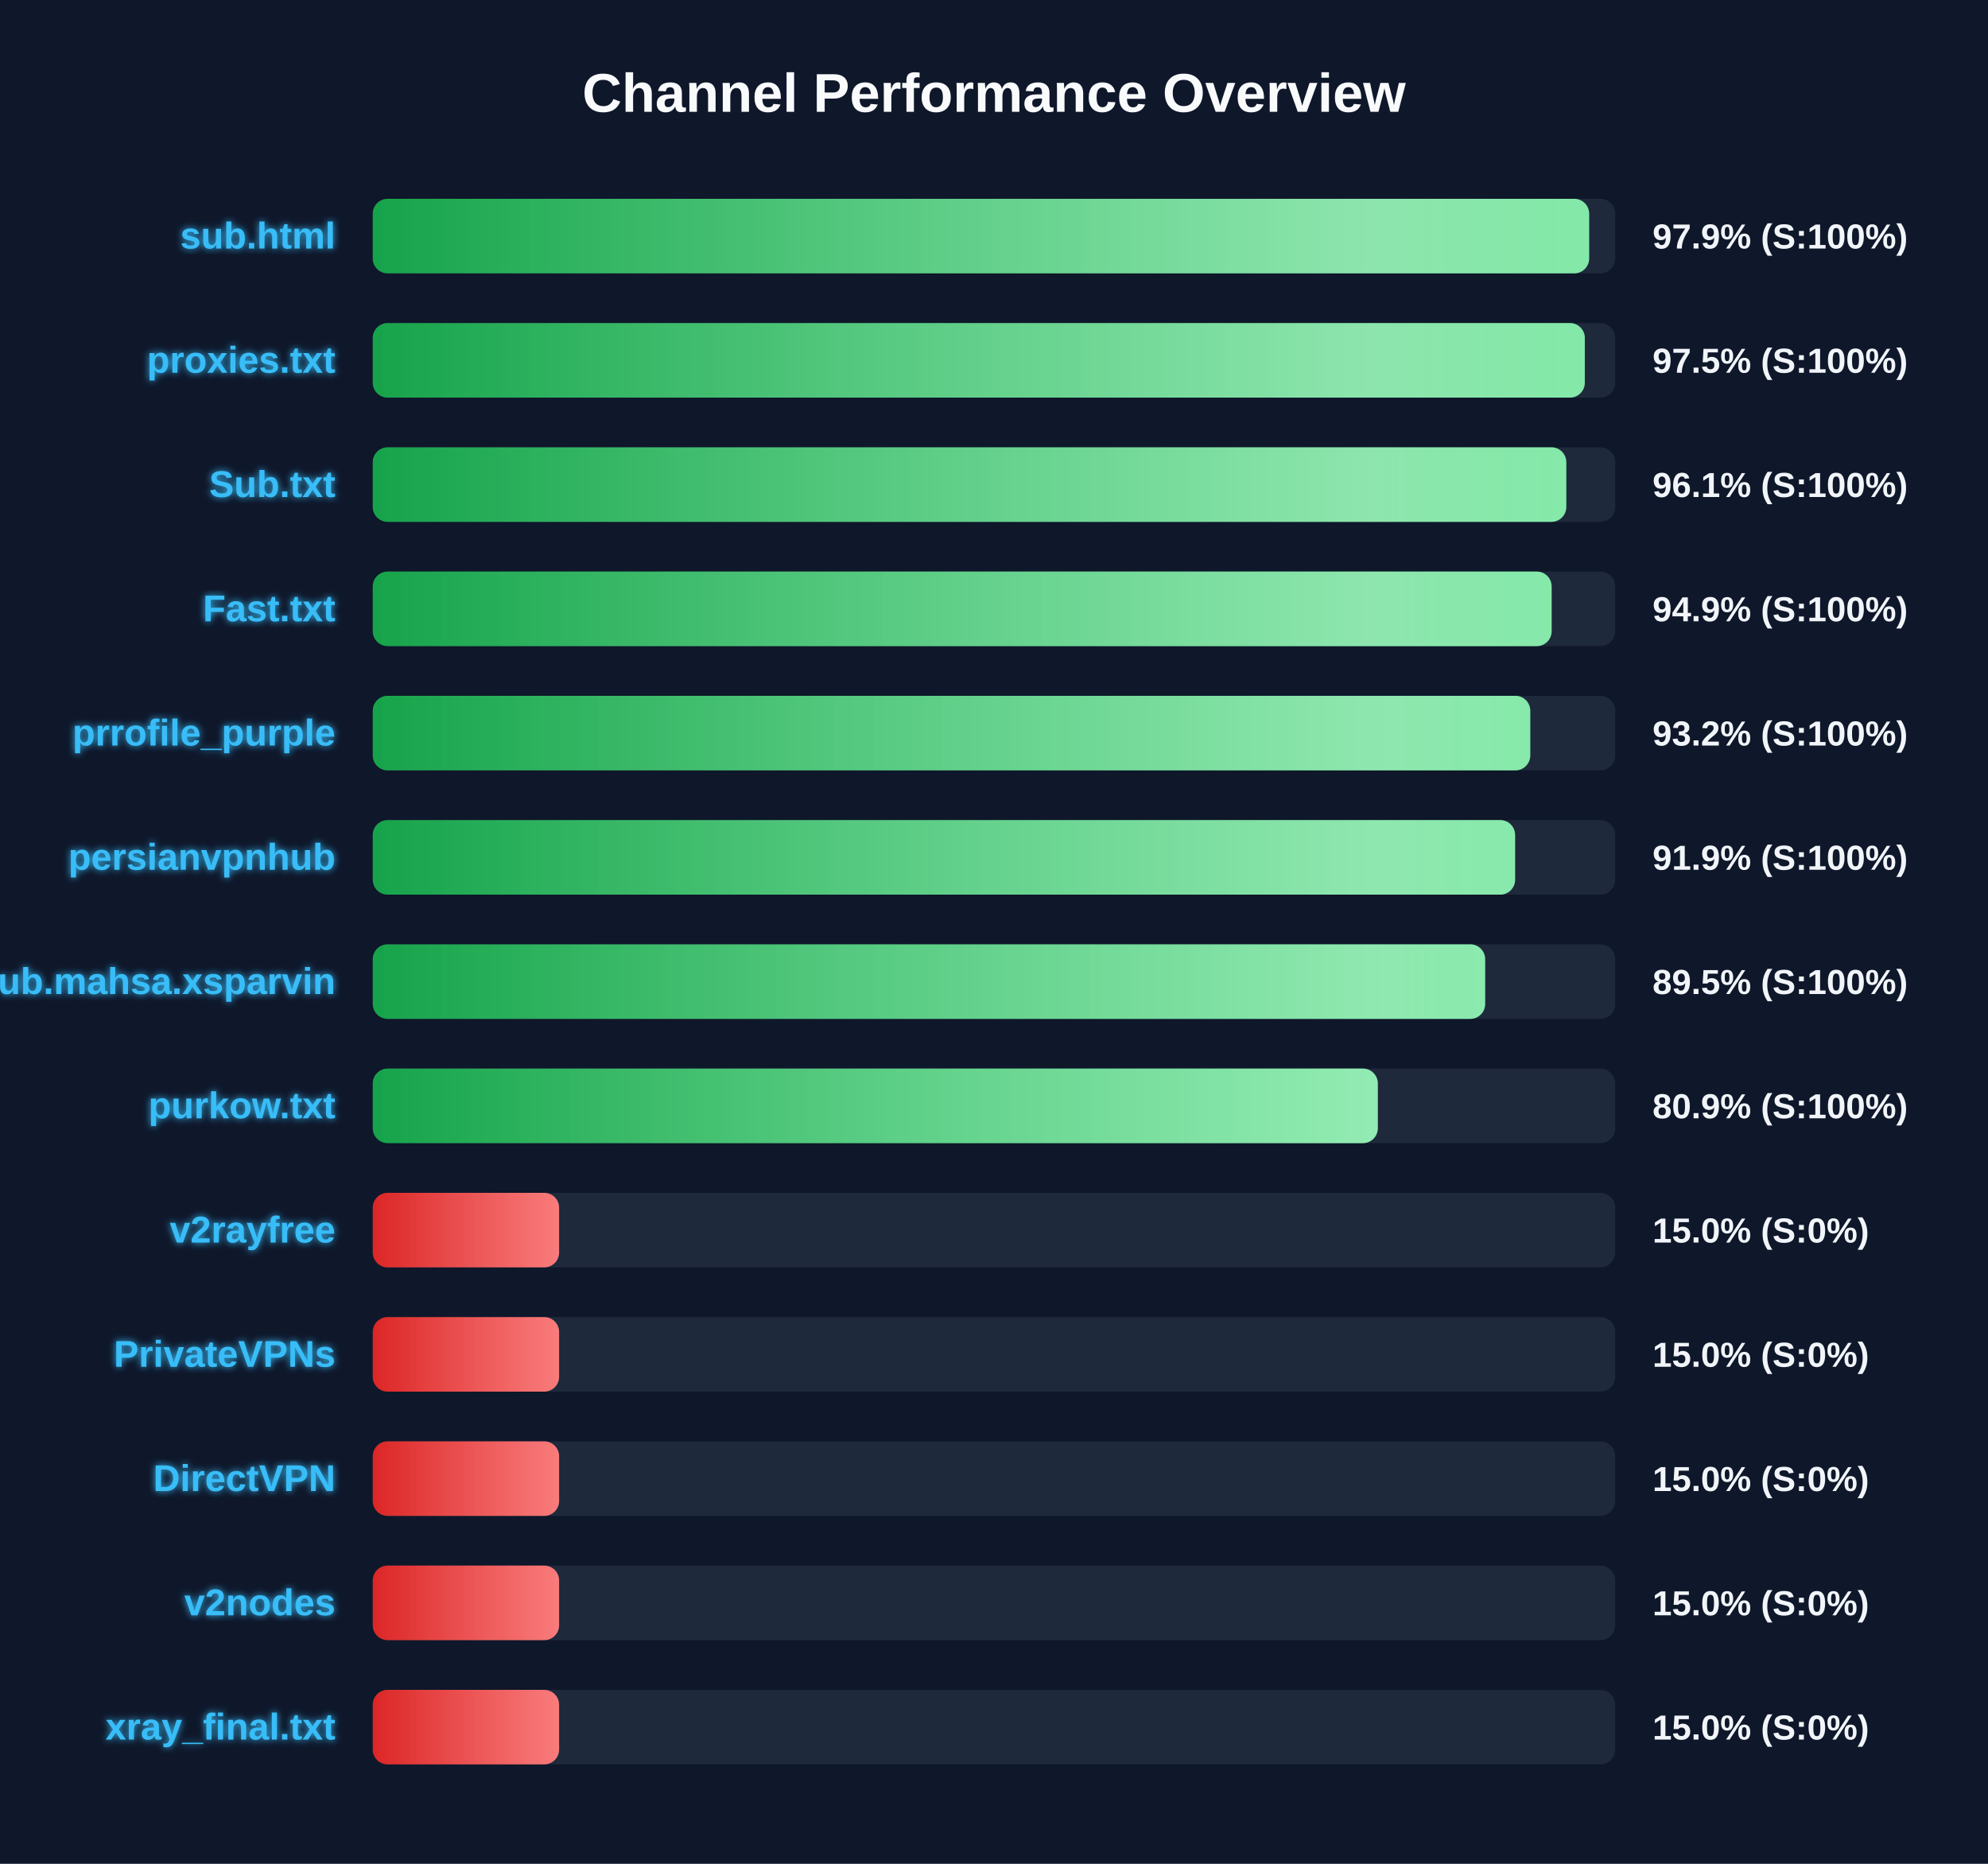
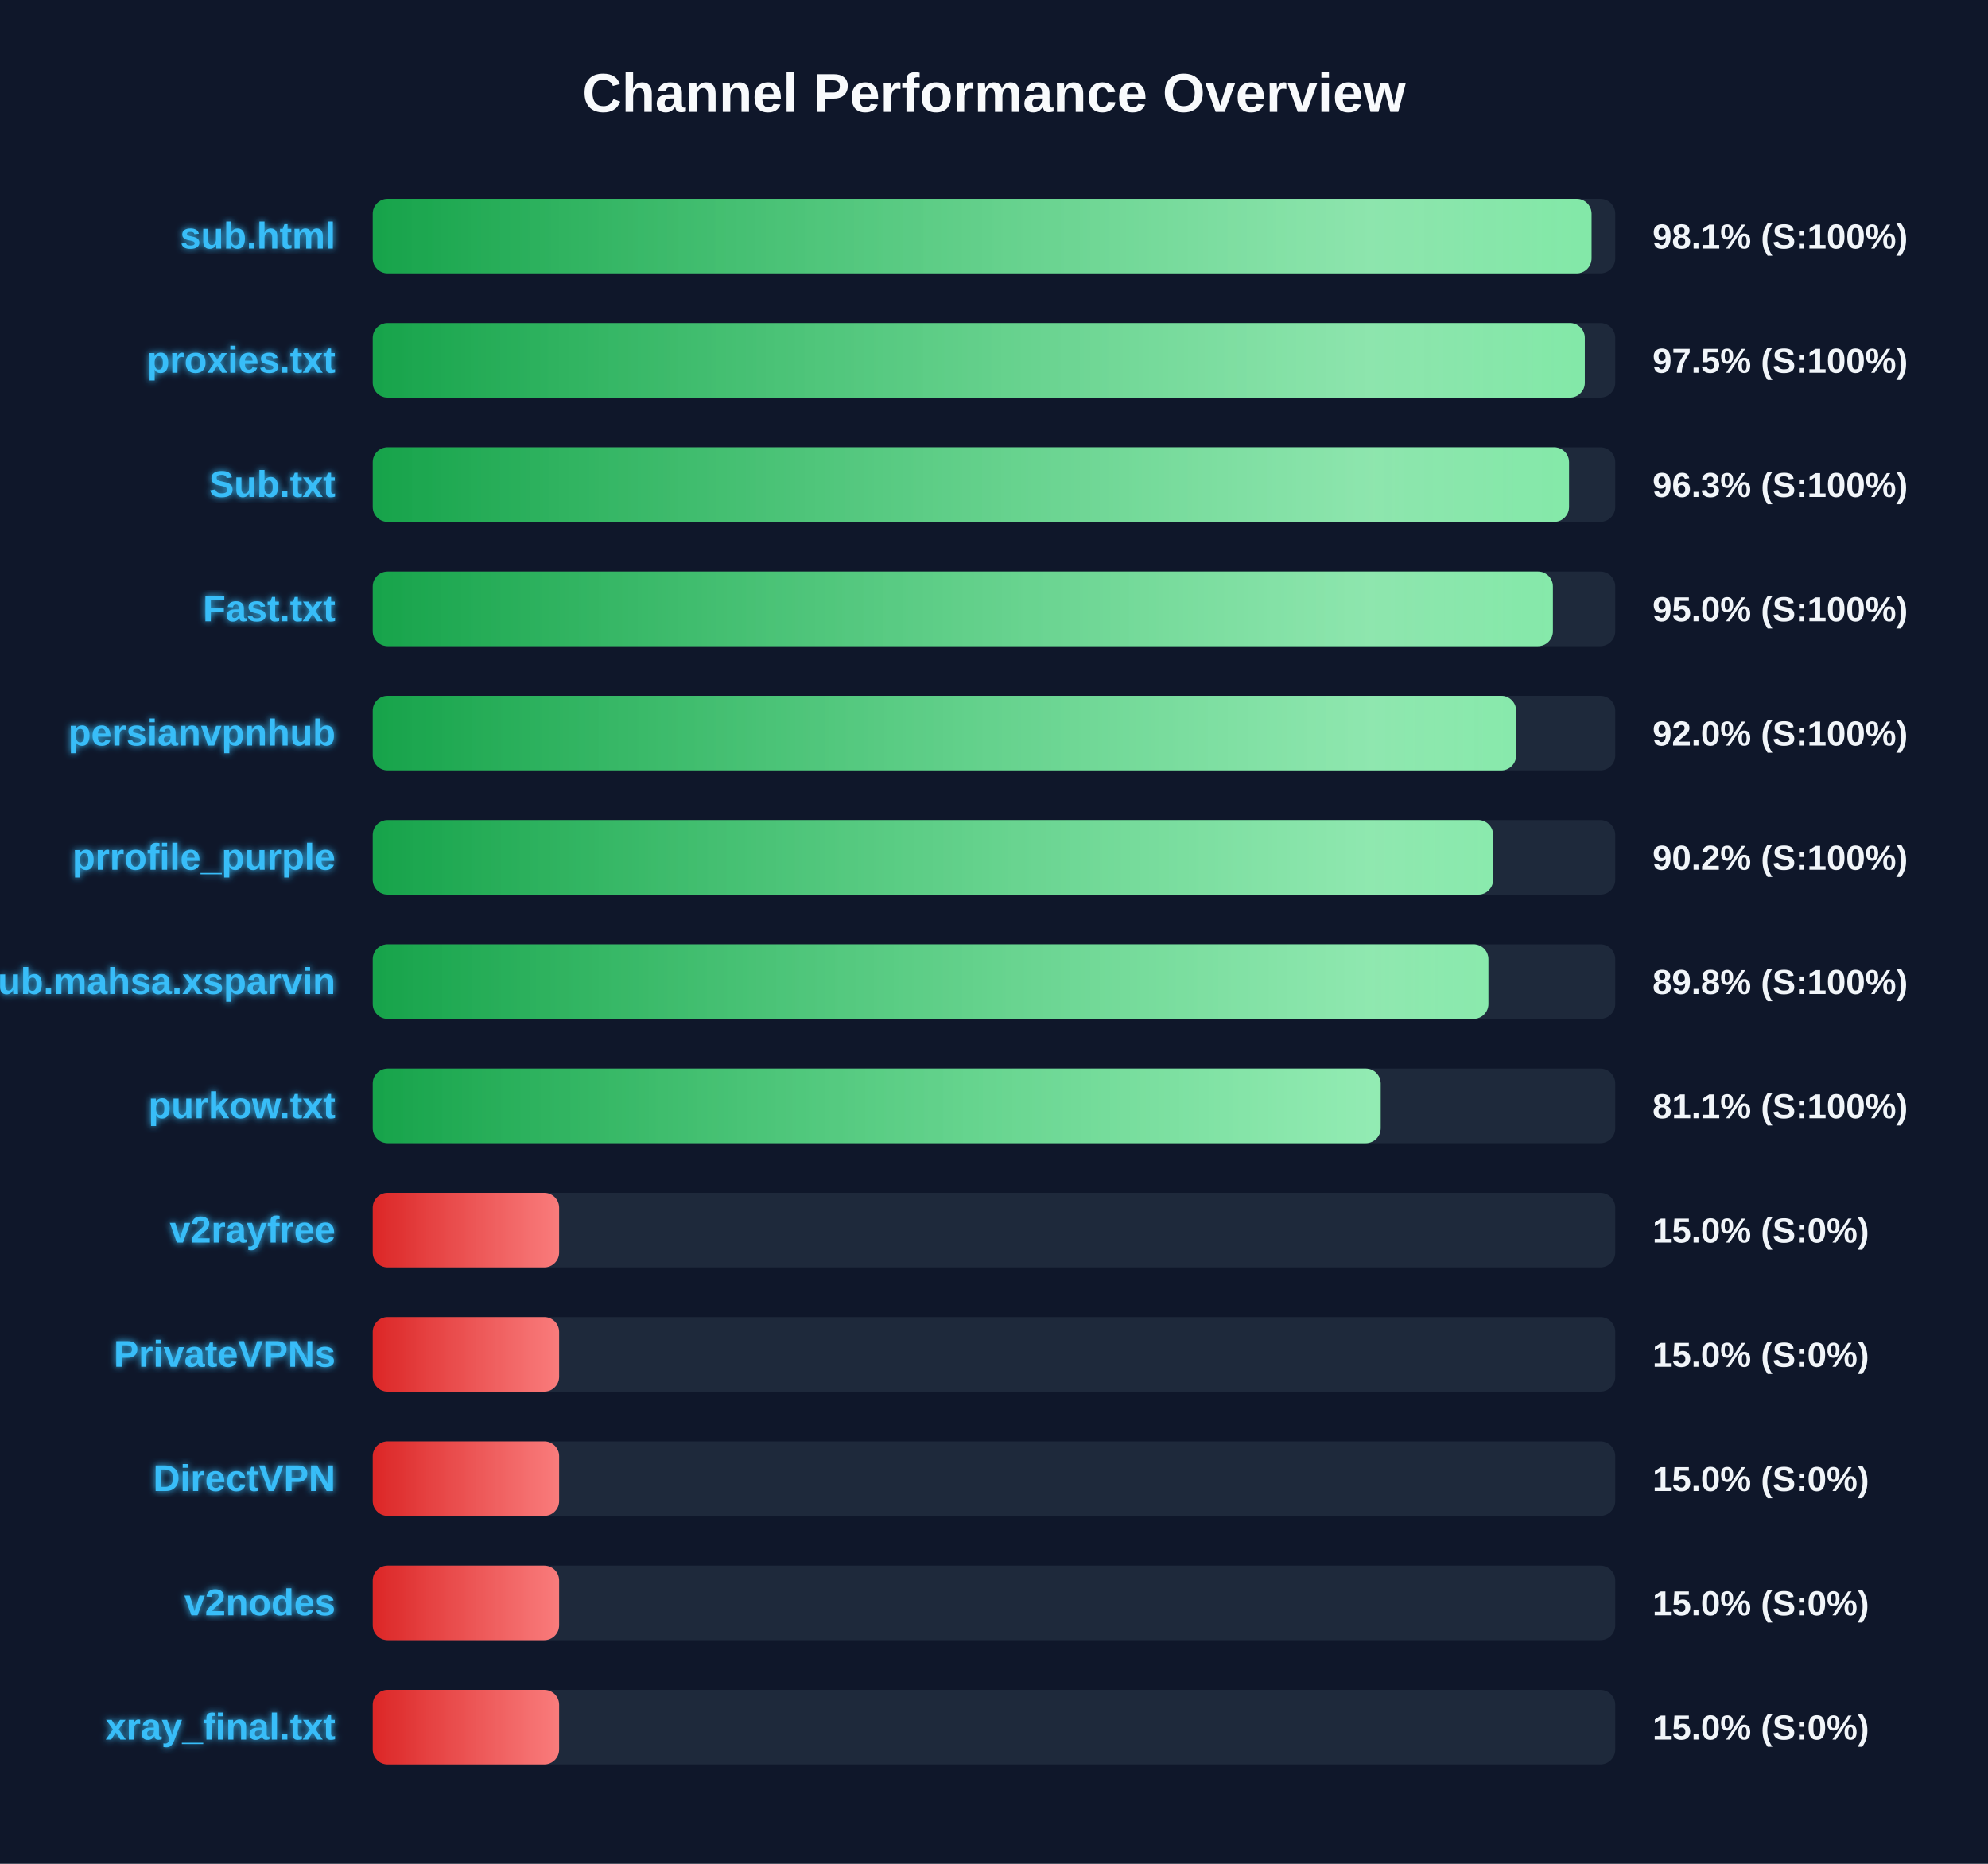
<svg xmlns="http://www.w3.org/2000/svg" width="800" height="750" version="1.1">
  <defs>
    <linearGradient id="grad-green" x1="0%" y1="0%" x2="100%" y2="0%">
      <stop offset="0%" stop-color="#16a34a" />
      <stop offset="100%" stop-color="#4ade80" />
    </linearGradient>
    <linearGradient id="grad-yellow" x1="0%" y1="0%" x2="100%" y2="0%">
      <stop offset="0%" stop-color="#ca8a04" />
      <stop offset="100%" stop-color="#fde047" />
    </linearGradient>
    <linearGradient id="grad-red" x1="0%" y1="0%" x2="100%" y2="0%">
      <stop offset="0%" stop-color="#dc2626" />
      <stop offset="100%" stop-color="#f87171" />
    </linearGradient>
    <linearGradient id="shimmer" x1="0%" y1="0%" x2="100%" y2="0%">
      <stop offset="0%" stop-color="rgba(255,255,255,0)" />
      <stop offset="50%" stop-color="rgba(255,255,255,0.4)" />
      <stop offset="100%" stop-color="rgba(255,255,255,0)" />
    </linearGradient>
    <filter id="glow" x="-20%" y="-20%" width="140%" height="140%">
      <feGaussianBlur stdDeviation="1.5" result="blur" />
      <feComposite in="SourceGraphic" in2="blur" operator="over" />
    </filter>
  </defs>
  <style>
        .bg-rect { fill: #0f172a; }
        .title { font: bold 22px 'Segoe UI', Arial, sans-serif; fill: #f8fafc; }
        .row { font: bold 15px 'Segoe UI', Arial, sans-serif; fill: #38bdf8; filter: url(#glow); }
        .score { font: bold 14px 'Segoe UI', Arial, sans-serif; fill: #f1f5f9; }
        @keyframes shimmer-anim {
            0% { transform: translateX(-100%); }
            100% { transform: translateX(200%); }
        }
        .shimmer-rect {
            animation: shimmer-anim 2.5s infinite linear;
        }
    </style>
  <rect width="100%" height="100%" class="bg-rect" />
  <text x="400" y="45" text-anchor="middle" class="title">Channel Performance Overview</text>
  <rect x="150" y="80" width="500" height="30" fill="#1e293b" rx="6" />
  <clipPath id="clip-0">
-     <rect x="150" y="80" width="489.5" height="30" rx="6" />
+     <rect x="150" y="80" width="490.45" height="30" rx="6" />
  </clipPath>
-   <rect x="150" y="80" width="489.5" height="30" fill="url(#grad-green)" rx="6" />
+   <rect x="150" y="80" width="490.45" height="30" fill="url(#grad-green)" rx="6" />
  <g clip-path="url(#clip-0)">
    <rect x="150" y="80" width="100%" height="30" fill="url(#shimmer)" class="shimmer-rect" />
  </g>
  <text x="135" y="100" text-anchor="end" class="row">sub.html</text>
-   <text x="665" y="100" text-anchor="start" class="score">97.9% (S:100%)</text>
+   <text x="665" y="100" text-anchor="start" class="score">98.1% (S:100%)</text>
  <rect x="150" y="130" width="500" height="30" fill="#1e293b" rx="6" />
  <clipPath id="clip-1">
    <rect x="150" y="130" width="487.75" height="30" rx="6" />
  </clipPath>
  <rect x="150" y="130" width="487.75" height="30" fill="url(#grad-green)" rx="6" />
  <g clip-path="url(#clip-1)">
    <rect x="150" y="130" width="100%" height="30" fill="url(#shimmer)" class="shimmer-rect" />
  </g>
  <text x="135" y="150" text-anchor="end" class="row">proxies.txt</text>
  <text x="665" y="150" text-anchor="start" class="score">97.5% (S:100%)</text>
  <rect x="150" y="180" width="500" height="30" fill="#1e293b" rx="6" />
  <clipPath id="clip-2">
-     <rect x="150" y="180" width="480.3" height="30" rx="6" />
+     <rect x="150" y="180" width="481.4" height="30" rx="6" />
  </clipPath>
-   <rect x="150" y="180" width="480.3" height="30" fill="url(#grad-green)" rx="6" />
+   <rect x="150" y="180" width="481.4" height="30" fill="url(#grad-green)" rx="6" />
  <g clip-path="url(#clip-2)">
    <rect x="150" y="180" width="100%" height="30" fill="url(#shimmer)" class="shimmer-rect" />
  </g>
  <text x="135" y="200" text-anchor="end" class="row">Sub.txt</text>
-   <text x="665" y="200" text-anchor="start" class="score">96.1% (S:100%)</text>
+   <text x="665" y="200" text-anchor="start" class="score">96.3% (S:100%)</text>
  <rect x="150" y="230" width="500" height="30" fill="#1e293b" rx="6" />
  <clipPath id="clip-3">
-     <rect x="150" y="230" width="474.4" height="30" rx="6" />
+     <rect x="150" y="230" width="474.9" height="30" rx="6" />
  </clipPath>
-   <rect x="150" y="230" width="474.4" height="30" fill="url(#grad-green)" rx="6" />
+   <rect x="150" y="230" width="474.9" height="30" fill="url(#grad-green)" rx="6" />
  <g clip-path="url(#clip-3)">
    <rect x="150" y="230" width="100%" height="30" fill="url(#shimmer)" class="shimmer-rect" />
  </g>
  <text x="135" y="250" text-anchor="end" class="row">Fast.txt</text>
-   <text x="665" y="250" text-anchor="start" class="score">94.9% (S:100%)</text>
+   <text x="665" y="250" text-anchor="start" class="score">95.0% (S:100%)</text>
  <rect x="150" y="280" width="500" height="30" fill="#1e293b" rx="6" />
  <clipPath id="clip-4">
-     <rect x="150" y="280" width="465.8" height="30" rx="6" />
+     <rect x="150" y="280" width="460.1" height="30" rx="6" />
  </clipPath>
-   <rect x="150" y="280" width="465.8" height="30" fill="url(#grad-green)" rx="6" />
+   <rect x="150" y="280" width="460.1" height="30" fill="url(#grad-green)" rx="6" />
  <g clip-path="url(#clip-4)">
    <rect x="150" y="280" width="100%" height="30" fill="url(#shimmer)" class="shimmer-rect" />
  </g>
-   <text x="135" y="300" text-anchor="end" class="row">prrofile_purple</text>
-   <text x="665" y="300" text-anchor="start" class="score">93.2% (S:100%)</text>
+   <text x="135" y="300" text-anchor="end" class="row">persianvpnhub</text>
+   <text x="665" y="300" text-anchor="start" class="score">92.0% (S:100%)</text>
  <rect x="150" y="330" width="500" height="30" fill="#1e293b" rx="6" />
  <clipPath id="clip-5">
-     <rect x="150" y="330" width="459.7" height="30" rx="6" />
+     <rect x="150" y="330" width="450.85" height="30" rx="6" />
  </clipPath>
-   <rect x="150" y="330" width="459.7" height="30" fill="url(#grad-green)" rx="6" />
+   <rect x="150" y="330" width="450.85" height="30" fill="url(#grad-green)" rx="6" />
  <g clip-path="url(#clip-5)">
    <rect x="150" y="330" width="100%" height="30" fill="url(#shimmer)" class="shimmer-rect" />
  </g>
-   <text x="135" y="350" text-anchor="end" class="row">persianvpnhub</text>
-   <text x="665" y="350" text-anchor="start" class="score">91.9% (S:100%)</text>
+   <text x="135" y="350" text-anchor="end" class="row">prrofile_purple</text>
+   <text x="665" y="350" text-anchor="start" class="score">90.2% (S:100%)</text>
  <rect x="150" y="380" width="500" height="30" fill="#1e293b" rx="6" />
  <clipPath id="clip-6">
-     <rect x="150" y="380" width="447.65" height="30" rx="6" />
+     <rect x="150" y="380" width="448.95" height="30" rx="6" />
  </clipPath>
-   <rect x="150" y="380" width="447.65" height="30" fill="url(#grad-green)" rx="6" />
+   <rect x="150" y="380" width="448.95" height="30" fill="url(#grad-green)" rx="6" />
  <g clip-path="url(#clip-6)">
    <rect x="150" y="380" width="100%" height="30" fill="url(#shimmer)" class="shimmer-rect" />
  </g>
  <text x="135" y="400" text-anchor="end" class="row">Sub.mahsa.xsparvin</text>
-   <text x="665" y="400" text-anchor="start" class="score">89.5% (S:100%)</text>
+   <text x="665" y="400" text-anchor="start" class="score">89.8% (S:100%)</text>
  <rect x="150" y="430" width="500" height="30" fill="#1e293b" rx="6" />
  <clipPath id="clip-7">
-     <rect x="150" y="430" width="404.45" height="30" rx="6" />
+     <rect x="150" y="430" width="405.6" height="30" rx="6" />
  </clipPath>
-   <rect x="150" y="430" width="404.45" height="30" fill="url(#grad-green)" rx="6" />
+   <rect x="150" y="430" width="405.6" height="30" fill="url(#grad-green)" rx="6" />
  <g clip-path="url(#clip-7)">
    <rect x="150" y="430" width="100%" height="30" fill="url(#shimmer)" class="shimmer-rect" />
  </g>
  <text x="135" y="450" text-anchor="end" class="row">purkow.txt</text>
-   <text x="665" y="450" text-anchor="start" class="score">80.9% (S:100%)</text>
+   <text x="665" y="450" text-anchor="start" class="score">81.1% (S:100%)</text>
  <rect x="150" y="480" width="500" height="30" fill="#1e293b" rx="6" />
  <clipPath id="clip-8">
    <rect x="150" y="480" width="75.0" height="30" rx="6" />
  </clipPath>
  <rect x="150" y="480" width="75.0" height="30" fill="url(#grad-red)" rx="6" />
  <g clip-path="url(#clip-8)">
    <rect x="150" y="480" width="100%" height="30" fill="url(#shimmer)" class="shimmer-rect" />
  </g>
  <text x="135" y="500" text-anchor="end" class="row">v2rayfree</text>
  <text x="665" y="500" text-anchor="start" class="score">15.0% (S:0%)</text>
  <rect x="150" y="530" width="500" height="30" fill="#1e293b" rx="6" />
  <clipPath id="clip-9">
    <rect x="150" y="530" width="75.0" height="30" rx="6" />
  </clipPath>
  <rect x="150" y="530" width="75.0" height="30" fill="url(#grad-red)" rx="6" />
  <g clip-path="url(#clip-9)">
    <rect x="150" y="530" width="100%" height="30" fill="url(#shimmer)" class="shimmer-rect" />
  </g>
  <text x="135" y="550" text-anchor="end" class="row">PrivateVPNs</text>
  <text x="665" y="550" text-anchor="start" class="score">15.0% (S:0%)</text>
  <rect x="150" y="580" width="500" height="30" fill="#1e293b" rx="6" />
  <clipPath id="clip-10">
    <rect x="150" y="580" width="75.0" height="30" rx="6" />
  </clipPath>
  <rect x="150" y="580" width="75.0" height="30" fill="url(#grad-red)" rx="6" />
  <g clip-path="url(#clip-10)">
    <rect x="150" y="580" width="100%" height="30" fill="url(#shimmer)" class="shimmer-rect" />
  </g>
  <text x="135" y="600" text-anchor="end" class="row">DirectVPN</text>
  <text x="665" y="600" text-anchor="start" class="score">15.0% (S:0%)</text>
  <rect x="150" y="630" width="500" height="30" fill="#1e293b" rx="6" />
  <clipPath id="clip-11">
    <rect x="150" y="630" width="75.0" height="30" rx="6" />
  </clipPath>
  <rect x="150" y="630" width="75.0" height="30" fill="url(#grad-red)" rx="6" />
  <g clip-path="url(#clip-11)">
    <rect x="150" y="630" width="100%" height="30" fill="url(#shimmer)" class="shimmer-rect" />
  </g>
  <text x="135" y="650" text-anchor="end" class="row">v2nodes</text>
  <text x="665" y="650" text-anchor="start" class="score">15.0% (S:0%)</text>
  <rect x="150" y="680" width="500" height="30" fill="#1e293b" rx="6" />
  <clipPath id="clip-12">
    <rect x="150" y="680" width="75.0" height="30" rx="6" />
  </clipPath>
  <rect x="150" y="680" width="75.0" height="30" fill="url(#grad-red)" rx="6" />
  <g clip-path="url(#clip-12)">
    <rect x="150" y="680" width="100%" height="30" fill="url(#shimmer)" class="shimmer-rect" />
  </g>
  <text x="135" y="700" text-anchor="end" class="row">xray_final.txt</text>
  <text x="665" y="700" text-anchor="start" class="score">15.0% (S:0%)</text>
</svg>
